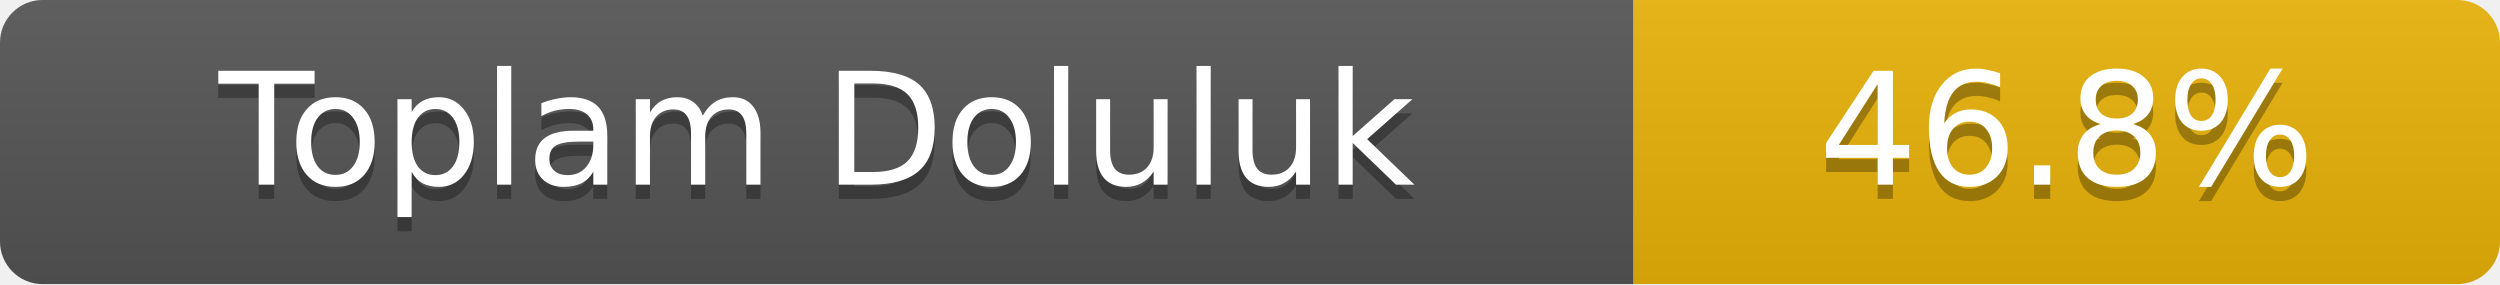
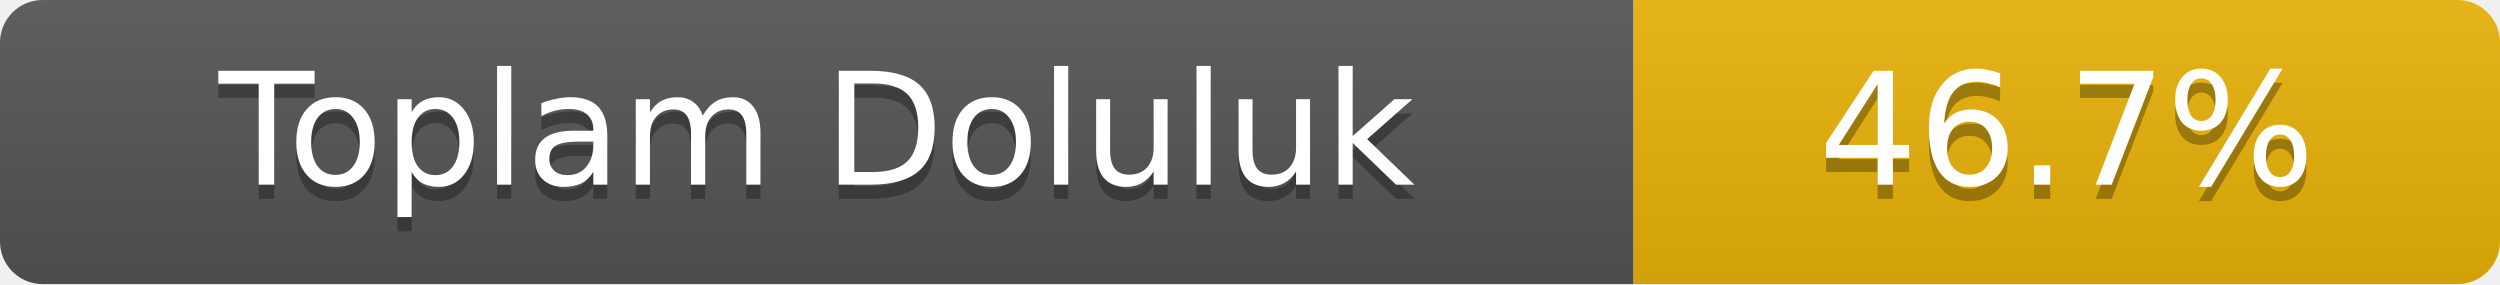
- <svg xmlns="http://www.w3.org/2000/svg" width="176" height="20" role="img" aria-label="Toplam Doluluk: 46.8%">
+ <svg xmlns="http://www.w3.org/2000/svg" width="176" height="20" role="img" aria-label="Toplam Doluluk: 46.7%">
  <linearGradient id="s" x2="0" y2="100%">
    <stop offset="0" stop-color="#bbb" stop-opacity=".1" />
    <stop offset="1" stop-opacity=".1" />
  </linearGradient>
  <clipPath id="r">
    <rect width="176" height="20" rx="3" fill="#fff" />
  </clipPath>
  <g clip-path="url(#r)">
    <rect width="115" height="20" fill="#555" />
    <rect x="115" width="61" height="20" fill="#eab308" />
    <rect width="176" height="20" fill="url(#s)" />
  </g>
  <g fill="#fff" text-anchor="middle" font-family="Verdana,Geneva,DejaVu Sans,sans-serif" font-size="11">
    <text x="57.5" y="14" fill="#010101" fill-opacity=".3">Toplam Doluluk</text>
    <text x="57.5" y="13">Toplam Doluluk</text>
-     <text x="145.5" y="14" fill="#010101" fill-opacity=".3">46.8%</text>
-     <text x="145.5" y="13">46.8%</text>
+     <text x="145.5" y="14" fill="#010101" fill-opacity=".3">46.7%</text>
+     <text x="145.5" y="13">46.7%</text>
  </g>
</svg>
